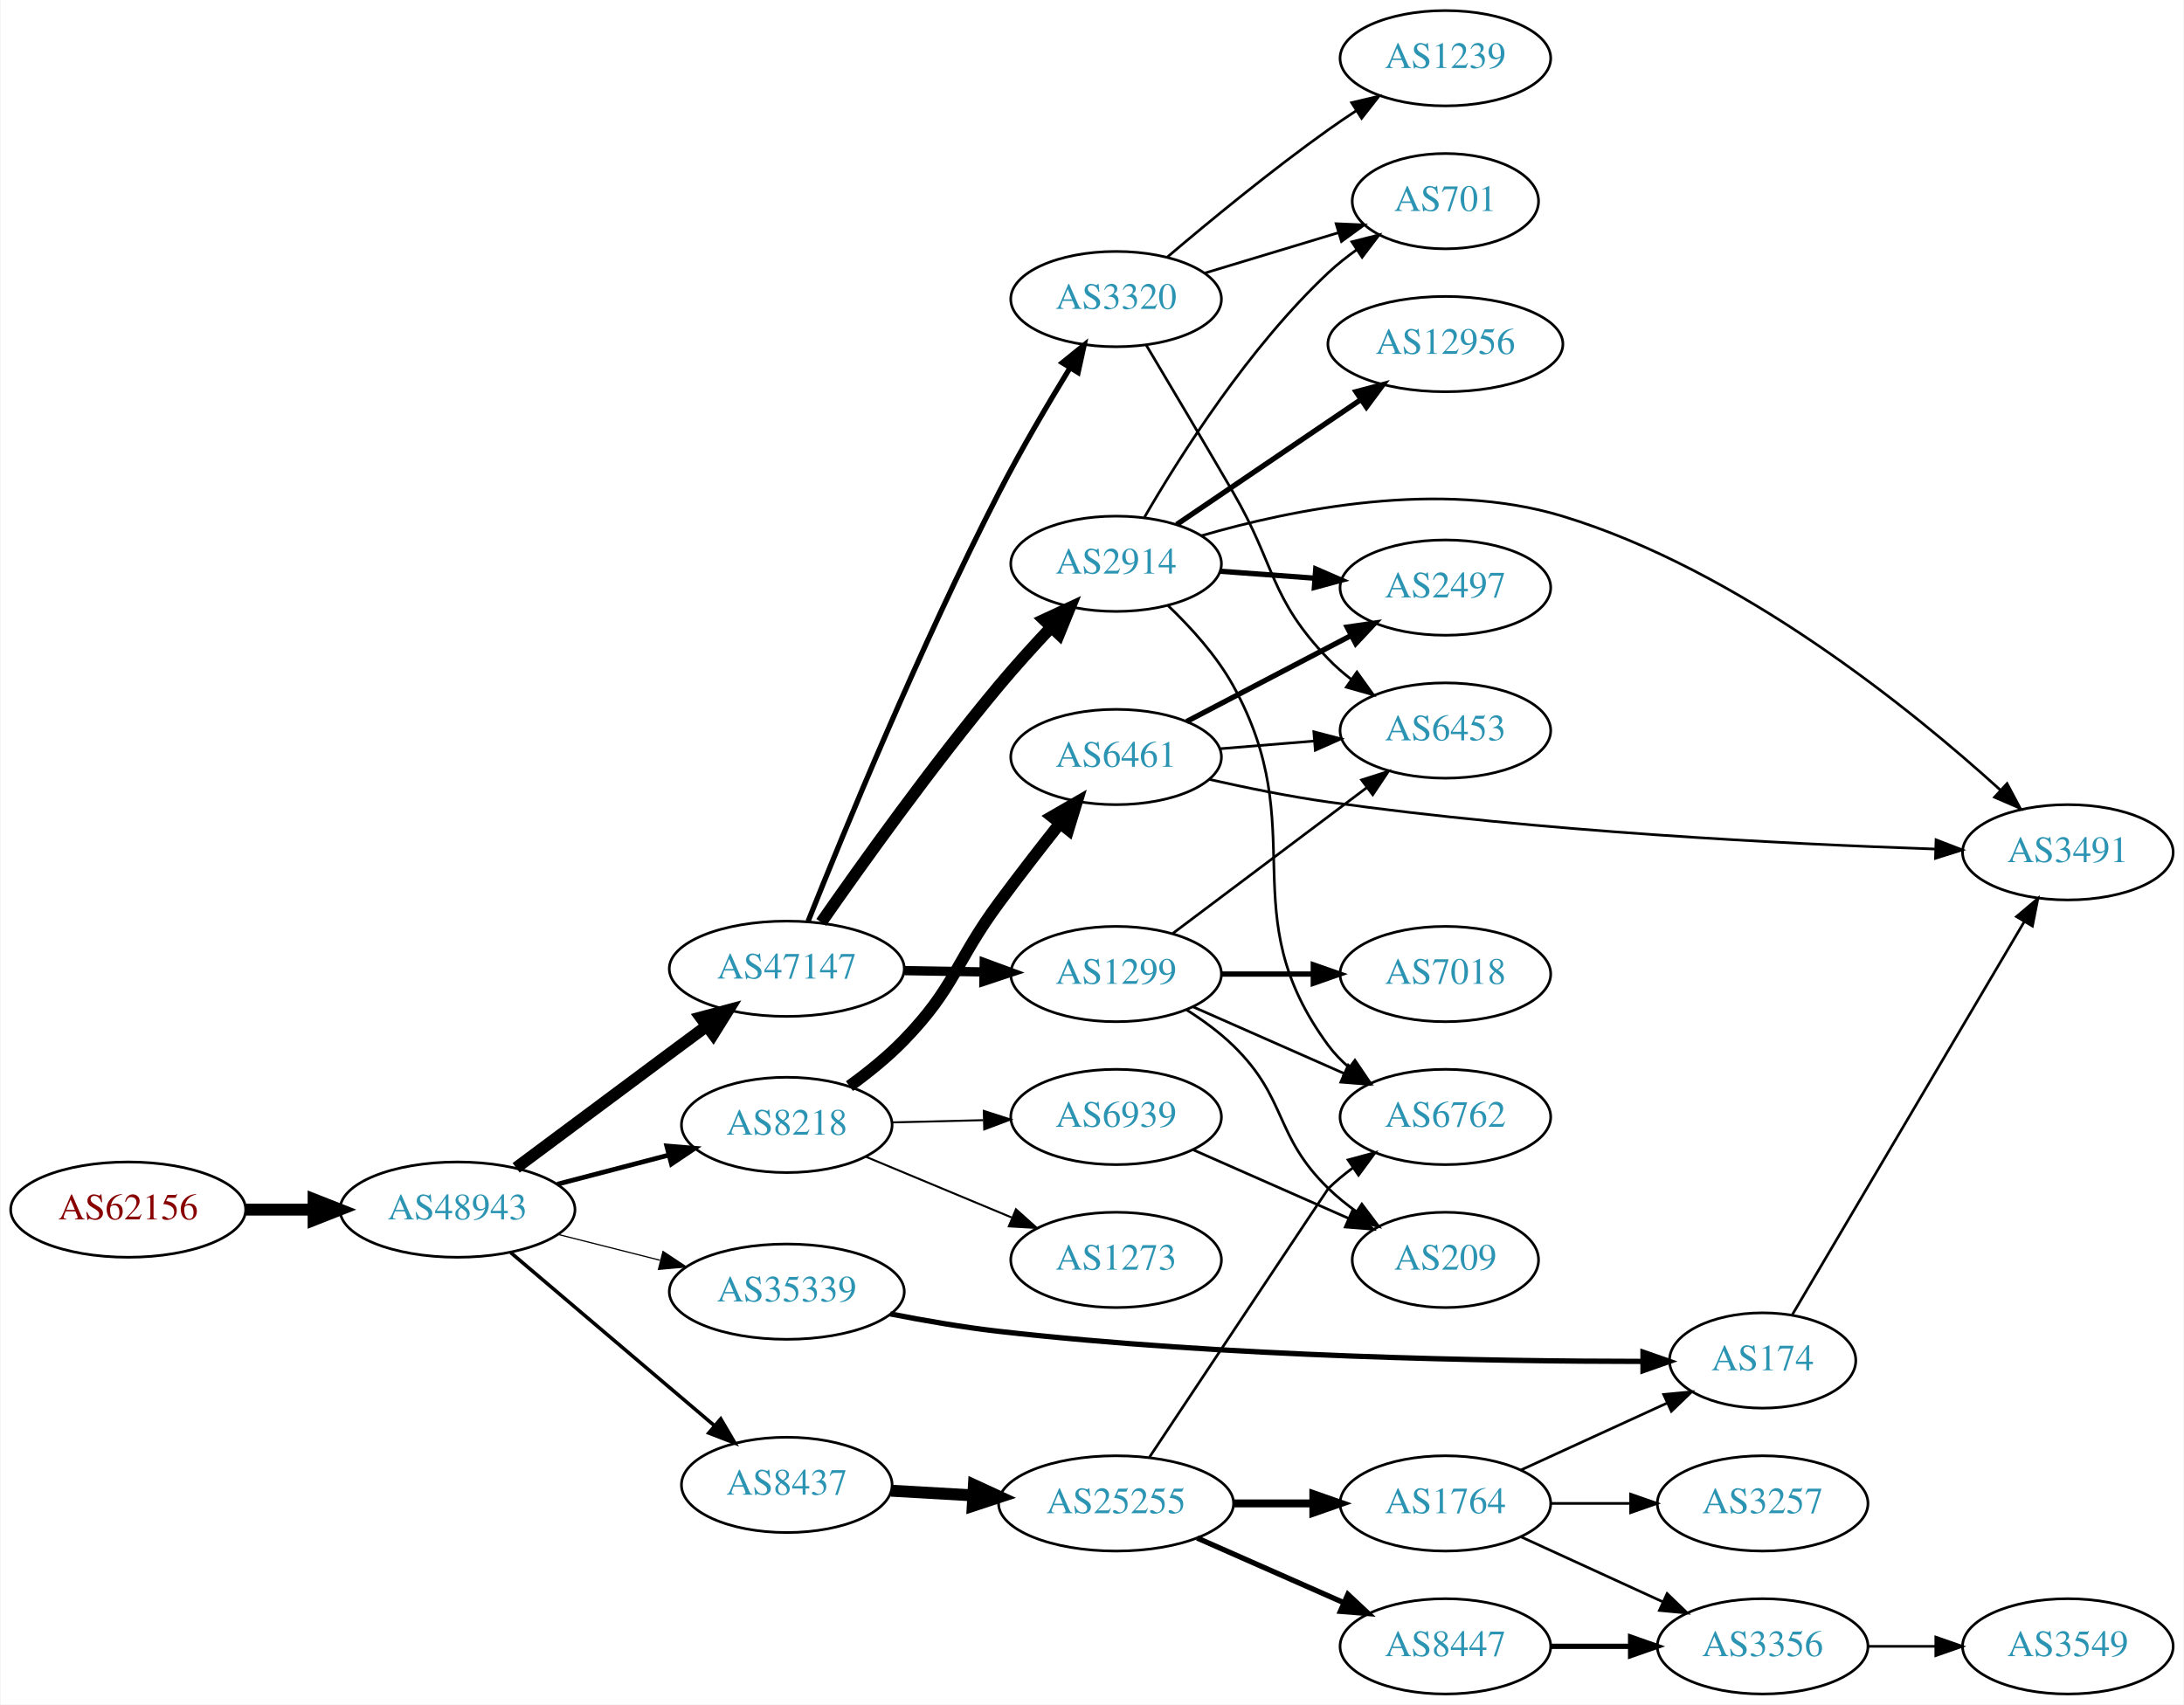
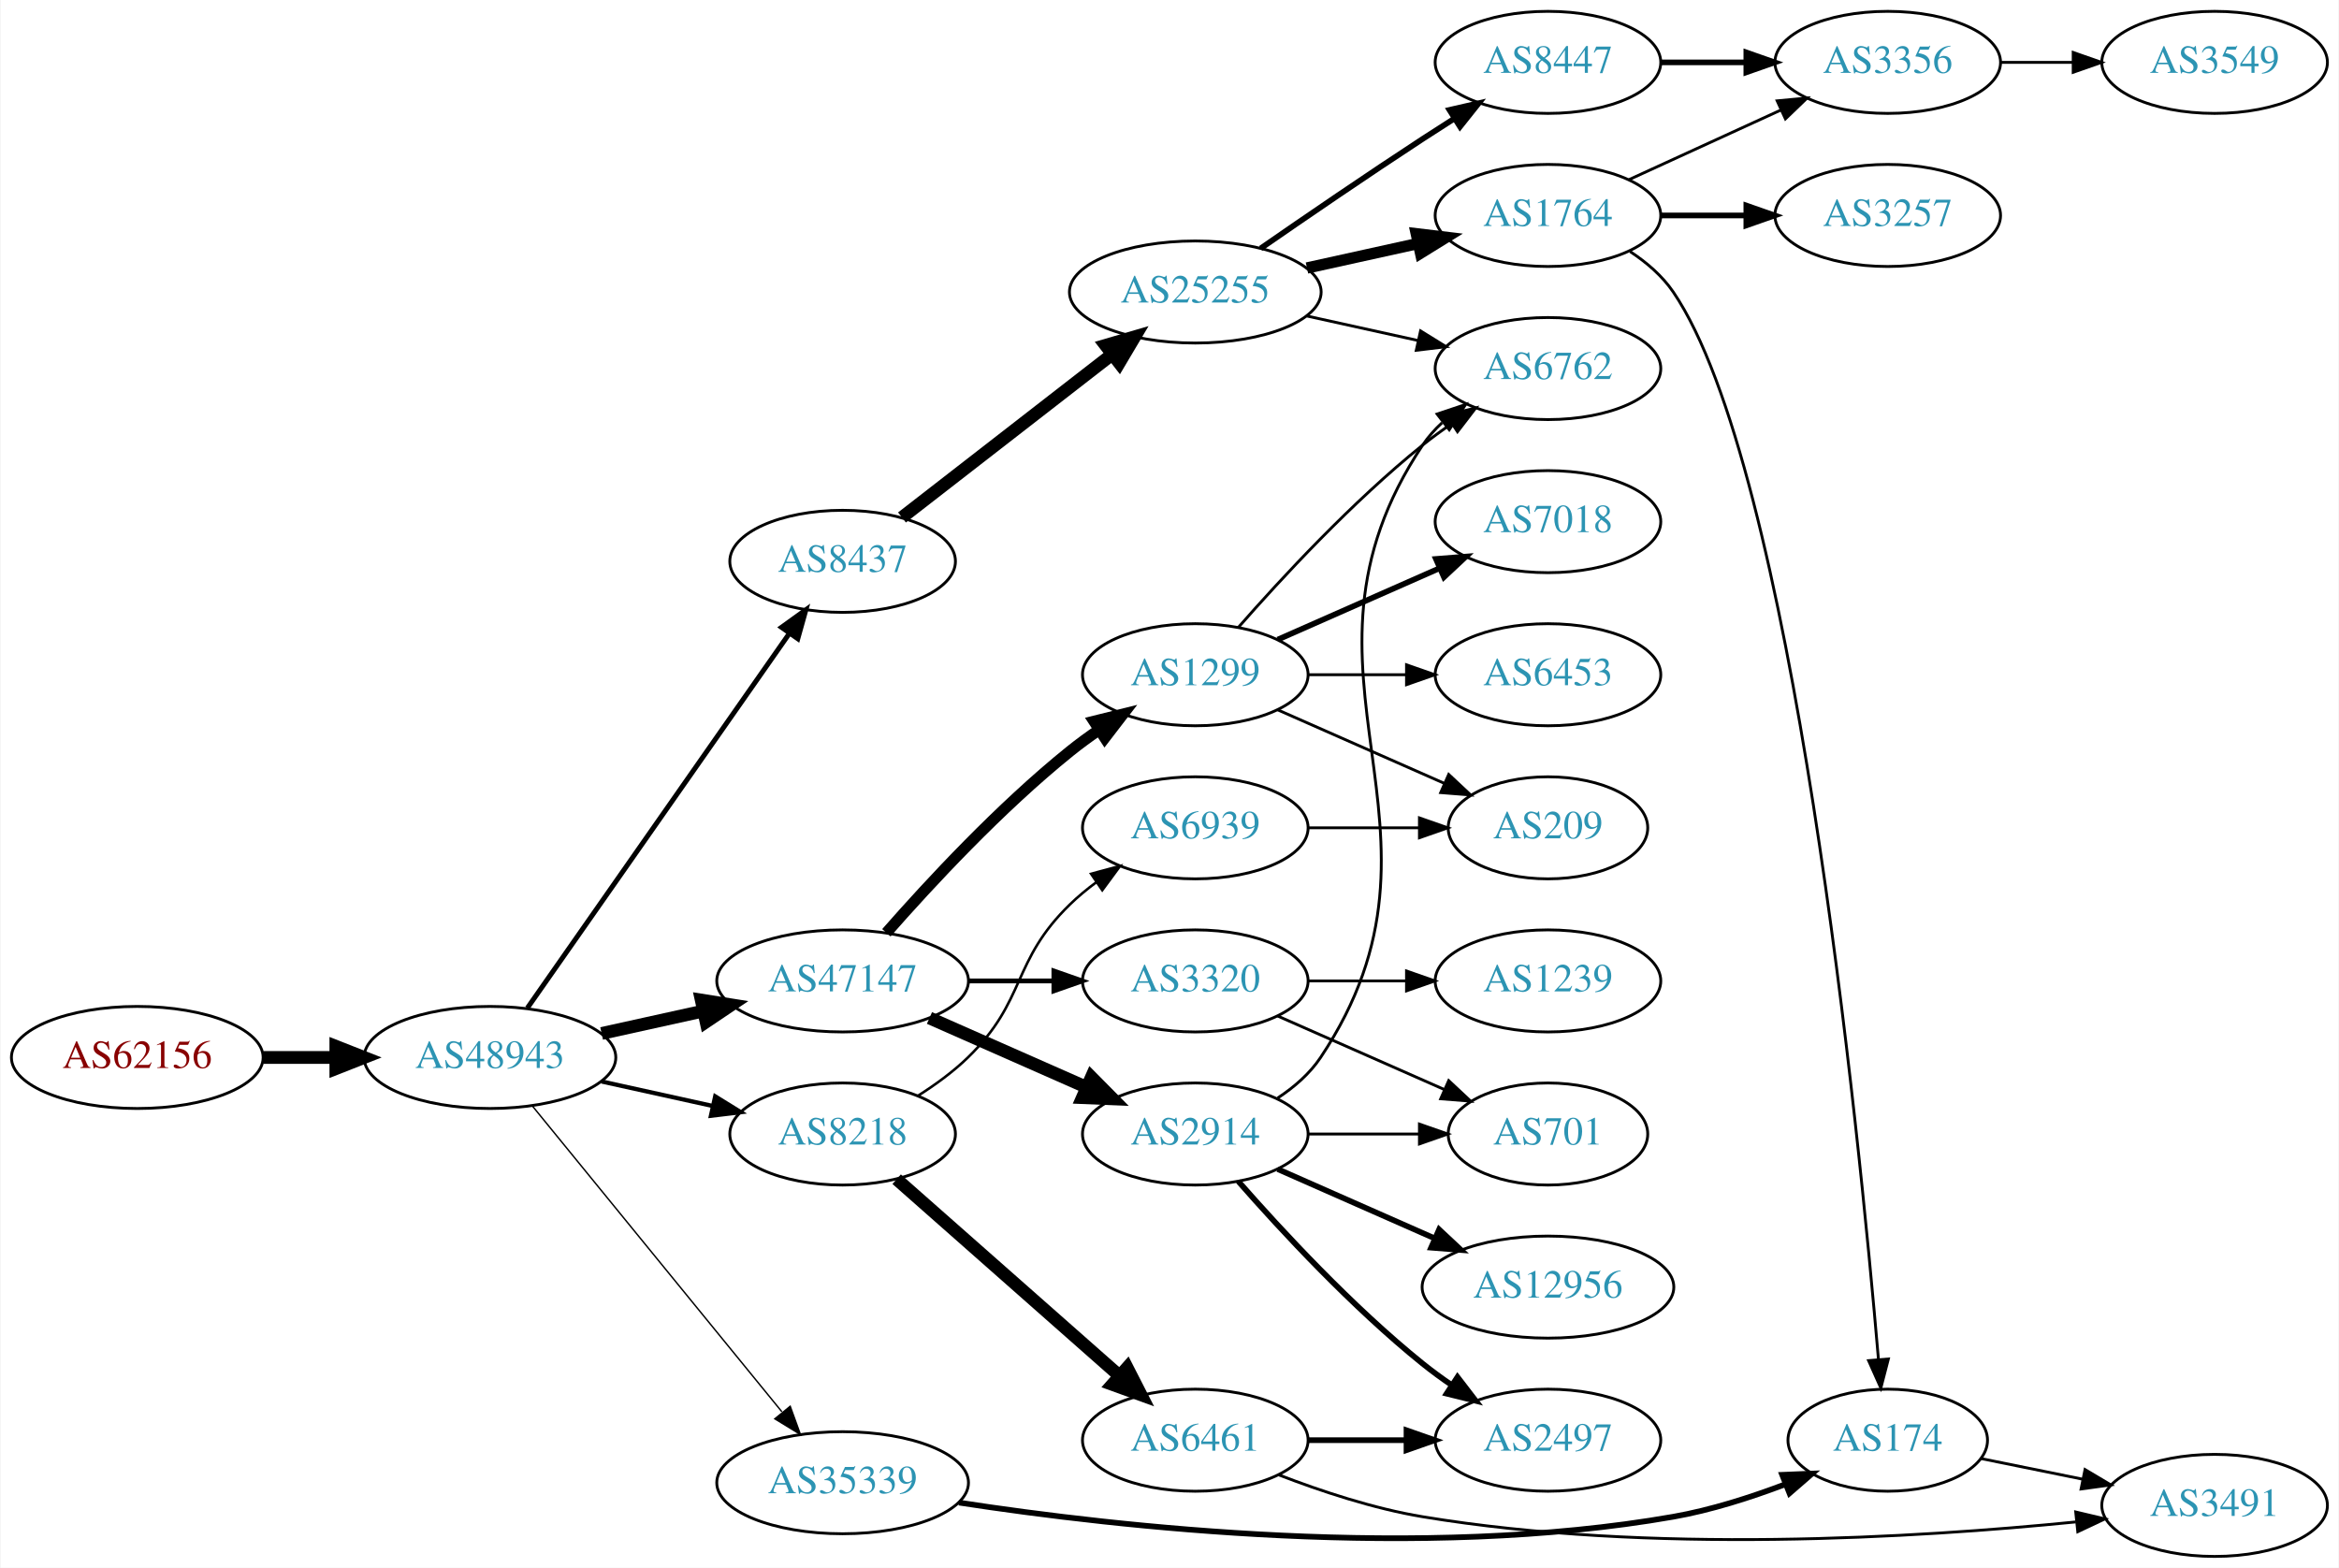
- <svg xmlns="http://www.w3.org/2000/svg" xmlns:xlink="http://www.w3.org/1999/xlink" width="825pt" height="644pt" viewBox="0.00 0.00 824.55 644.00">
-   <g id="graph0" class="graph" transform="scale(1 1) rotate(0) translate(4 640)">
-     <polygon fill="white" stroke="none" points="-4,4 -4,-640 820.547,-640 820.547,4 -4,4" />
+ <svg xmlns="http://www.w3.org/2000/svg" xmlns:xlink="http://www.w3.org/1999/xlink" width="825pt" height="553pt" viewBox="0.00 0.00 824.55 553.00">
+   <g id="graph0" class="graph" transform="scale(1 1) rotate(0) translate(4 549)">
+     <polygon fill="white" stroke="none" points="-4,4 -4,-549 820.547,-549 820.547,4 -4,4" />
    <g id="node1" class="node">
      <g id="a_node1">
        <a xlink:href="/asn/62156" xlink:title="AS62156 ~ HXS GmbH [AT]">
-           <ellipse fill="#ffffff" stroke="black" cx="44.196" cy="-183" rx="44.393" ry="18" />
-           <text text-anchor="middle" x="44.196" y="-179.3" font-family="Times,serif" font-size="14.00" fill="#880000">AS62156</text>
+           <ellipse fill="#ffffff" stroke="black" cx="44.196" cy="-176" rx="44.393" ry="18" />
+           <text text-anchor="middle" x="44.196" y="-172.3" font-family="Times,serif" font-size="14.00" fill="#880000">AS62156</text>
        </a>
      </g>
    </g>
    <g id="node2" class="node">
      <g id="a_node2">
        <a xlink:href="/asn/48943" xlink:title="AS48943 ~ KAPPER NETWORK-COMMUNICATIONS GmbH [AT]">
-           <ellipse fill="#ffffff" stroke="black" cx="168.588" cy="-183" rx="44.393" ry="18" />
-           <text text-anchor="middle" x="168.588" y="-179.3" font-family="Times,serif" font-size="14.00" fill="#2c94b3">AS48943</text>
+           <ellipse fill="#ffffff" stroke="black" cx="168.588" cy="-176" rx="44.393" ry="18" />
+           <text text-anchor="middle" x="168.588" y="-172.3" font-family="Times,serif" font-size="14.00" fill="#2c94b3">AS48943</text>
        </a>
      </g>
    </g>
    <g id="edge1" class="edge">
-       <path fill="none" stroke="black" stroke-width="4.5" d="M88.692,-183C96.898,-183 105.569,-183 114.041,-183" />
-       <polygon fill="black" stroke="black" stroke-width="4.5" points="114.233,-186.938 124.233,-183 114.233,-179.063 114.233,-186.938" />
+       <path fill="none" stroke="black" stroke-width="4.5" d="M88.692,-176C96.898,-176 105.569,-176 114.041,-176" />
+       <polygon fill="black" stroke="black" stroke-width="4.5" points="114.233,-179.938 124.233,-176 114.233,-172.063 114.233,-179.938" />
    </g>
    <g id="node3" class="node">
      <g id="a_node3">
-         <a xlink:href="/asn/47147" xlink:title="AS47147 ~ ANEXIA Internetdienstleistungs GmbH [AT]">
-           <ellipse fill="#ffffff" stroke="black" cx="292.98" cy="-274" rx="44.393" ry="18" />
-           <text text-anchor="middle" x="292.98" y="-270.3" font-family="Times,serif" font-size="14.00" fill="#2c94b3">AS47147</text>
+         <a xlink:href="/asn/8437" xlink:title="AS8437 ~ Hutchison Drei Austria GmbH [AT]">
+           <ellipse fill="#ffffff" stroke="black" cx="292.98" cy="-351" rx="39.794" ry="18" />
+           <text text-anchor="middle" x="292.98" y="-347.3" font-family="Times,serif" font-size="14.00" fill="#2c94b3">AS8437</text>
        </a>
      </g>
    </g>
    <g id="edge2" class="edge">
-       <path fill="none" stroke="black" stroke-width="4.5" d="M190.754,-198.792C206.698,-210.683 229.103,-227.379 248.784,-242 253.279,-245.339 258.04,-248.871 262.695,-252.322" />
-       <polygon fill="black" stroke="black" stroke-width="4.5" points="260.501,-255.597 270.88,-258.386 265.189,-249.269 260.501,-255.597" />
+       <path fill="none" stroke="black" stroke-width="1.75" d="M181.771,-193.419C203.454,-224.422 248.829,-289.301 274.07,-325.392" />
+       <polygon fill="black" stroke="black" stroke-width="1.75" points="271.428,-327.72 280.027,-333.909 277.164,-323.708 271.428,-327.72" />
    </g>
    <g id="node4" class="node">
      <g id="a_node4">
-         <a xlink:href="/asn/35339" xlink:title="AS35339 ~ AtNOC Clemens Zauner e.U. [AT]">
-           <ellipse fill="#ffffff" stroke="black" cx="292.98" cy="-152" rx="44.393" ry="18" />
-           <text text-anchor="middle" x="292.98" y="-148.3" font-family="Times,serif" font-size="14.00" fill="#2c94b3">AS35339</text>
+         <a xlink:href="/asn/47147" xlink:title="AS47147 ~ ANEXIA Internetdienstleistungs GmbH [AT]">
+           <ellipse fill="#ffffff" stroke="black" cx="292.98" cy="-203" rx="44.393" ry="18" />
+           <text text-anchor="middle" x="292.98" y="-199.3" font-family="Times,serif" font-size="14.00" fill="#2c94b3">AS47147</text>
        </a>
      </g>
    </g>
    <g id="edge3" class="edge">
-       <path fill="none" stroke="black" stroke-width="0.45" d="M206.642,-173.615C218.745,-170.549 232.348,-167.104 245.077,-163.88" />
-       <polygon fill="black" stroke="black" stroke-width="0.45" points="246.218,-167.201 255.053,-161.353 244.499,-160.416 246.218,-167.201" />
+       <path fill="none" stroke="black" stroke-width="4.5" d="M207.978,-184.469C219.37,-186.982 231.993,-189.767 243.917,-192.397" />
+       <polygon fill="black" stroke="black" stroke-width="4.5" points="243.113,-196.252 253.727,-194.561 244.81,-188.562 243.113,-196.252" />
    </g>
    <g id="node5" class="node">
      <g id="a_node5">
-         <a xlink:href="/asn/8437" xlink:title="AS8437 ~ Hutchison Drei Austria GmbH [AT]">
-           <ellipse fill="#ffffff" stroke="black" cx="292.98" cy="-79" rx="39.794" ry="18" />
-           <text text-anchor="middle" x="292.98" y="-75.3" font-family="Times,serif" font-size="14.00" fill="#2c94b3">AS8437</text>
+         <a xlink:href="/asn/8218" xlink:title="AS8218 ~ legacy Neotelecoms [FR]">
+           <ellipse fill="#ffffff" stroke="black" cx="292.98" cy="-149" rx="39.794" ry="18" />
+           <text text-anchor="middle" x="292.98" y="-145.3" font-family="Times,serif" font-size="14.00" fill="#2c94b3">AS8218</text>
        </a>
      </g>
    </g>
    <g id="edge4" class="edge">
-       <path fill="none" stroke="black" stroke-width="1.35" d="M188.712,-166.75C209.401,-149.17 242.523,-121.025 265.661,-101.364" />
-       <polygon fill="black" stroke="black" stroke-width="1.35" points="268.038,-103.938 273.392,-94.795 263.505,-98.603 268.038,-103.938" />
+       <path fill="none" stroke="black" stroke-width="1.5" d="M207.978,-167.531C220.369,-164.798 234.216,-161.743 247.036,-158.915" />
+       <polygon fill="black" stroke="black" stroke-width="1.5" points="248.04,-162.278 257.051,-156.705 246.532,-155.442 248.04,-162.278" />
    </g>
    <g id="node6" class="node">
      <g id="a_node6">
-         <a xlink:href="/asn/8218" xlink:title="AS8218 ~ legacy Neotelecoms [FR]">
-           <ellipse fill="#ffffff" stroke="black" cx="292.98" cy="-215" rx="39.794" ry="18" />
-           <text text-anchor="middle" x="292.98" y="-211.3" font-family="Times,serif" font-size="14.00" fill="#2c94b3">AS8218</text>
+         <a xlink:href="/asn/35339" xlink:title="AS35339 ~ AtNOC Clemens Zauner e.U. [AT]">
+           <ellipse fill="#ffffff" stroke="black" cx="292.98" cy="-26" rx="44.393" ry="18" />
+           <text text-anchor="middle" x="292.98" y="-22.3" font-family="Times,serif" font-size="14.00" fill="#2c94b3">AS35339</text>
        </a>
      </g>
    </g>
    <g id="edge5" class="edge">
-       <path fill="none" stroke="black" stroke-width="1.8" d="M206.31,-192.601C219.568,-196.068 234.662,-200.014 248.448,-203.618" />
-       <polygon fill="black" stroke="black" stroke-width="1.8" points="247.65,-207.027 258.21,-206.17 249.42,-200.255 247.65,-207.027" />
+       <path fill="none" stroke="black" stroke-width="0.5" d="M183.628,-158.793C205.208,-132.345 246.64,-81.568 271.547,-51.042" />
+       <polygon fill="black" stroke="black" stroke-width="0.5" points="274.494,-52.967 278.104,-43.006 269.07,-48.542 274.494,-52.967" />
    </g>
    <g id="node7" class="node">
      <g id="a_node7">
+         <a xlink:href="/asn/25255" xlink:title="AS25255 ~ ==&gt; TELE2 AUSTRIA &lt;== [AT]">
+           <ellipse fill="#ffffff" stroke="black" cx="417.373" cy="-446" rx="44.393" ry="18" />
+           <text text-anchor="middle" x="417.373" y="-442.3" font-family="Times,serif" font-size="14.00" fill="#2c94b3">AS25255</text>
+         </a>
+       </g>
+     </g>
+     <g id="edge6" class="edge">
+       <path fill="none" stroke="black" stroke-width="4.5" d="M313.917,-366.475C334.067,-382.115 365.387,-406.425 388.096,-424.052" />
+       <polygon fill="black" stroke="black" stroke-width="4.5" points="385.722,-427.194 396.036,-430.215 390.551,-420.973 385.722,-427.194" />
+     </g>
+     <g id="node11" class="node">
+       <g id="a_node11">
        <a xlink:href="/asn/1299" xlink:title="AS1299 ~ Telia Carrier [EU]">
-           <ellipse fill="#ffffff" stroke="black" cx="417.373" cy="-272" rx="39.794" ry="18" />
-           <text text-anchor="middle" x="417.373" y="-268.3" font-family="Times,serif" font-size="14.00" fill="#2c94b3">AS1299</text>
-         </a>
-       </g>
-     </g>
-     <g id="edge6" class="edge">
-       <path fill="none" stroke="black" stroke-width="3.5" d="M337.476,-273.289C347.165,-273.131 357.502,-272.962 367.394,-272.8" />
-       <polygon fill="black" stroke="black" stroke-width="3.5" points="367.556,-276.298 377.497,-272.635 367.441,-269.299 367.556,-276.298" />
+           <ellipse fill="#ffffff" stroke="black" cx="417.373" cy="-311" rx="39.794" ry="18" />
+           <text text-anchor="middle" x="417.373" y="-307.3" font-family="Times,serif" font-size="14.00" fill="#2c94b3">AS1299</text>
+         </a>
+       </g>
+     </g>
+     <g id="edge10" class="edge">
+       <path fill="none" stroke="black" stroke-width="3.938" d="M308.413,-219.983C323.544,-237.229 348.509,-264.148 373.176,-284 376.432,-286.62 379.957,-289.192 383.542,-291.646" />
+       <polygon fill="black" stroke="black" stroke-width="3.938" points="381.629,-294.577 391.914,-297.121 385.46,-288.719 381.629,-294.577" />
+     </g>
+     <g id="node12" class="node">
+       <g id="a_node12">
+         <a xlink:href="/asn/3320" xlink:title="AS3320 ~ DTAG [DE]">
+           <ellipse fill="#ffffff" stroke="black" cx="417.373" cy="-203" rx="39.794" ry="18" />
+           <text text-anchor="middle" x="417.373" y="-199.3" font-family="Times,serif" font-size="14.00" fill="#2c94b3">AS3320</text>
+         </a>
+       </g>
+     </g>
+     <g id="edge11" class="edge">
+       <path fill="none" stroke="black" stroke-width="1.688" d="M337.476,-203C347.165,-203 357.502,-203 367.394,-203" />
+       <polygon fill="black" stroke="black" stroke-width="1.688" points="367.497,-206.5 377.497,-203 367.497,-199.5 367.497,-206.5" />
+     </g>
+     <g id="node13" class="node">
+       <g id="a_node13">
+         <a xlink:href="/asn/2914" xlink:title="AS2914 ~ NTT America, Inc. [US]">
+           <ellipse fill="#ffffff" stroke="black" cx="417.373" cy="-149" rx="39.794" ry="18" />
+           <text text-anchor="middle" x="417.373" y="-145.3" font-family="Times,serif" font-size="14.00" fill="#2c94b3">AS2914</text>
+         </a>
+       </g>
+     </g>
+     <g id="edge12" class="edge">
+       <path fill="none" stroke="black" stroke-width="4.5" d="M323.608,-189.928C340.203,-182.607 361.062,-173.403 378.795,-165.579" />
+       <polygon fill="black" stroke="black" stroke-width="4.5" points="380.719,-169.034 388.279,-161.395 377.54,-161.829 380.719,-169.034" />
+     </g>
+     <g id="node14" class="node">
+       <g id="a_node14">
+         <a xlink:href="/asn/6461" xlink:title="AS6461 ~ Zayo Bandwidth [US]">
+           <ellipse fill="#ffffff" stroke="black" cx="417.373" cy="-41" rx="39.794" ry="18" />
+           <text text-anchor="middle" x="417.373" y="-37.3" font-family="Times,serif" font-size="14.00" fill="#2c94b3">AS6461</text>
+         </a>
+       </g>
+     </g>
+     <g id="edge13" class="edge">
+       <path fill="none" stroke="black" stroke-width="4.5" d="M312.04,-133.064C332.83,-114.719 367.135,-84.448 390.696,-63.657" />
+       <polygon fill="black" stroke="black" stroke-width="4.5" points="393.346,-66.57 398.239,-57.001 388.136,-60.665 393.346,-66.57" />
+     </g>
+     <g id="node15" class="node">
+       <g id="a_node15">
+         <a xlink:href="/asn/6939" xlink:title="AS6939 ~ Hurricane Electric LLC [US]">
+           <ellipse fill="#ffffff" stroke="black" cx="417.373" cy="-257" rx="39.794" ry="18" />
+           <text text-anchor="middle" x="417.373" y="-253.3" font-family="Times,serif" font-size="14.00" fill="#2c94b3">AS6939</text>
+         </a>
+       </g>
+     </g>
+     <g id="edge14" class="edge">
+       <path fill="none" stroke="black" stroke-width="0.9" d="M319.509,-162.462C325.672,-166.362 331.974,-170.948 337.176,-176 357.87,-196.094 352.483,-209.906 373.176,-230 376.022,-232.763 379.195,-235.386 382.496,-237.834" />
+       <polygon fill="black" stroke="black" stroke-width="0.9" points="380.612,-240.786 390.843,-243.538 384.561,-235.006 380.612,-240.786" />
+     </g>
+     <g id="node18" class="node">
+       <g id="a_node18">
+         <a xlink:href="/asn/174" xlink:title="AS174 ~ Cogent Communications [US]">
+           <ellipse fill="#ffffff" stroke="black" cx="661.607" cy="-41" rx="35.194" ry="18" />
+           <text text-anchor="middle" x="661.607" y="-37.3" font-family="Times,serif" font-size="14.00" fill="#2c94b3">AS174</text>
+         </a>
+       </g>
+     </g>
+     <g id="edge17" class="edge">
+       <path fill="none" stroke="black" stroke-width="2" d="M334.007,-18.994C390.596,-10.3 497.011,1.592 585.961,-14 599.242,-16.328 613.276,-20.821 625.546,-25.483" />
+       <polygon fill="black" stroke="black" stroke-width="2" points="624.375,-28.784 634.96,-29.221 626.957,-22.278 624.375,-28.784" />
    </g>
    <g id="node8" class="node">
      <g id="a_node8">
-         <a xlink:href="/asn/2914" xlink:title="AS2914 ~ NTT America, Inc. [US]">
-           <ellipse fill="#ffffff" stroke="black" cx="417.373" cy="-427" rx="39.794" ry="18" />
-           <text text-anchor="middle" x="417.373" y="-423.3" font-family="Times,serif" font-size="14.00" fill="#2c94b3">AS2914</text>
+         <a xlink:href="/asn/6762" xlink:title="AS6762 ~ TELECOM ITALIA SPARKLE S.p.A. [IT]">
+           <ellipse fill="#ffffff" stroke="black" cx="541.765" cy="-419" rx="39.794" ry="18" />
+           <text text-anchor="middle" x="541.765" y="-415.3" font-family="Times,serif" font-size="14.00" fill="#2c94b3">AS6762</text>
        </a>
      </g>
    </g>
    <g id="edge7" class="edge">
-       <path fill="none" stroke="black" stroke-width="4.5" d="M305.999,-291.521C321.023,-313.111 347.851,-350.661 373.176,-381 379.232,-388.254 386.11,-395.841 392.569,-402.714" />
-       <polygon fill="black" stroke="black" stroke-width="4.5" points="390.136,-405.868 399.885,-410.391 395.837,-400.436 390.136,-405.868" />
+       <path fill="none" stroke="black" d="M456.762,-437.531C469.153,-434.798 483,-431.743 495.821,-428.915" />
+       <polygon fill="black" stroke="black" points="496.824,-432.278 505.835,-426.705 495.316,-425.442 496.824,-432.278" />
    </g>
    <g id="node9" class="node">
      <g id="a_node9">
-         <a xlink:href="/asn/3320" xlink:title="AS3320 ~ DTAG [DE]">
-           <ellipse fill="#ffffff" stroke="black" cx="417.373" cy="-527" rx="39.794" ry="18" />
-           <text text-anchor="middle" x="417.373" y="-523.3" font-family="Times,serif" font-size="14.00" fill="#2c94b3">AS3320</text>
+         <a xlink:href="/asn/8447" xlink:title="AS8447 ~ A1 Telekom Austria AG [AT]">
+           <ellipse fill="#ffffff" stroke="black" cx="541.765" cy="-527" rx="39.794" ry="18" />
+           <text text-anchor="middle" x="541.765" y="-523.3" font-family="Times,serif" font-size="14.00" fill="#2c94b3">AS8447</text>
        </a>
      </g>
    </g>
    <g id="edge8" class="edge">
-       <path fill="none" stroke="black" stroke-width="2" d="M301.046,-291.958C314.119,-324.72 343.466,-396.144 373.176,-454 381.32,-469.859 391.422,-487.044 399.808,-500.754" />
-       <polygon fill="black" stroke="black" stroke-width="2" points="397.06,-502.965 405.295,-509.632 403.015,-499.285 397.06,-502.965" />
+       <path fill="none" stroke="black" stroke-width="2" d="M440.403,-461.367C456.206,-472.305 478.062,-487.261 497.569,-500 501.151,-502.339 504.921,-504.759 508.681,-507.144" />
+       <polygon fill="black" stroke="black" stroke-width="2" points="507.015,-510.231 517.342,-512.596 510.744,-504.307 507.015,-510.231" />
    </g>
    <g id="node10" class="node">
      <g id="a_node10">
-         <a xlink:href="/asn/174" xlink:title="AS174 ~ Cogent Communications [US]">
-           <ellipse fill="#ffffff" stroke="black" cx="661.607" cy="-126" rx="35.194" ry="18" />
-           <text text-anchor="middle" x="661.607" y="-122.3" font-family="Times,serif" font-size="14.00" fill="#2c94b3">AS174</text>
+         <a xlink:href="/asn/1764" xlink:title="AS1764 ~ NEXTLAYER-AS [AT]">
+           <ellipse fill="#ffffff" stroke="black" cx="541.765" cy="-473" rx="39.794" ry="18" />
+           <text text-anchor="middle" x="541.765" y="-469.3" font-family="Times,serif" font-size="14.00" fill="#2c94b3">AS1764</text>
        </a>
      </g>
    </g>
    <g id="edge9" class="edge">
-       <path fill="none" stroke="black" stroke-width="2" d="M332.073,-143.596C345.052,-141.05 359.689,-138.527 373.176,-137 458.895,-127.297 559.811,-125.68 616.381,-125.655" />
-       <polygon fill="black" stroke="black" stroke-width="2" points="616.41,-129.155 626.414,-125.667 616.418,-122.155 616.41,-129.155" />
-     </g>
-     <g id="node11" class="node">
-       <g id="a_node11">
-         <a xlink:href="/asn/25255" xlink:title="AS25255 ~ ==&gt; TELE2 AUSTRIA &lt;== [AT]">
-           <ellipse fill="#ffffff" stroke="black" cx="417.373" cy="-72" rx="44.393" ry="18" />
-           <text text-anchor="middle" x="417.373" y="-68.3" font-family="Times,serif" font-size="14.00" fill="#2c94b3">AS25255</text>
-         </a>
-       </g>
-     </g>
-     <g id="edge10" class="edge">
-       <path fill="none" stroke="black" stroke-width="4.5" d="M332.37,-76.804C342.15,-76.245 352.836,-75.634 363.209,-75.041" />
-       <polygon fill="black" stroke="black" stroke-width="4.5" points="363.674,-78.958 373.433,-74.456 363.224,-71.096 363.674,-78.958" />
+       <path fill="none" stroke="black" stroke-width="4" d="M456.762,-454.469C469.153,-457.202 483,-460.257 495.821,-463.085" />
+       <polygon fill="black" stroke="black" stroke-width="4" points="495.316,-466.558 505.835,-465.295 496.824,-459.722 495.316,-466.558" />
+     </g>
+     <g id="node21" class="node">
+       <g id="a_node21">
+         <a xlink:href="/asn/3356" xlink:title="AS3356 ~ Level 3 Parent, LLC [US]">
+           <ellipse fill="#ffffff" stroke="black" cx="661.607" cy="-527" rx="39.794" ry="18" />
+           <text text-anchor="middle" x="661.607" y="-523.3" font-family="Times,serif" font-size="14.00" fill="#2c94b3">AS3356</text>
+         </a>
+       </g>
+     </g>
+     <g id="edge20" class="edge">
+       <path fill="none" stroke="black" stroke-width="2" d="M581.677,-527C591.231,-527 601.58,-527 611.543,-527" />
+       <polygon fill="black" stroke="black" stroke-width="2" points="611.736,-530.5 621.735,-527 611.735,-523.5 611.736,-530.5" />
+     </g>
+     <g id="edge24" class="edge">
+       <path fill="none" stroke="black" d="M570.748,-460.265C576.556,-456.439 582.082,-451.704 585.961,-446 628.19,-383.903 651.378,-151.01 658.339,-69.437" />
+       <polygon fill="black" stroke="black" points="661.833,-69.651 659.179,-59.394 654.857,-69.068 661.833,-69.651" />
+     </g>
+     <g id="edge23" class="edge">
+       <path fill="none" stroke="black" d="M570.394,-485.661C586.351,-492.973 606.621,-502.261 623.904,-510.181" />
+       <polygon fill="black" stroke="black" points="622.602,-513.435 633.152,-514.419 625.519,-507.071 622.602,-513.435" />
+     </g>
+     <g id="node22" class="node">
+       <g id="a_node22">
+         <a xlink:href="/asn/3257" xlink:title="AS3257 ~ GTT [DE]">
+           <ellipse fill="#ffffff" stroke="black" cx="661.607" cy="-473" rx="39.794" ry="18" />
+           <text text-anchor="middle" x="661.607" y="-469.3" font-family="Times,serif" font-size="14.00" fill="#2c94b3">AS3257</text>
+         </a>
+       </g>
+     </g>
+     <g id="edge22" class="edge">
+       <path fill="none" stroke="black" stroke-width="2" d="M581.677,-473C591.231,-473 601.58,-473 611.543,-473" />
+       <polygon fill="black" stroke="black" stroke-width="2" points="611.736,-476.5 621.735,-473 611.735,-469.5 611.736,-476.5" />
+     </g>
+     <g id="edge27" class="edge">
+       <path fill="none" stroke="black" d="M432.525,-327.663C447.626,-344.894 472.747,-372.024 497.569,-392 500.824,-394.62 504.349,-397.192 507.934,-399.646" />
+       <polygon fill="black" stroke="black" points="506.021,-402.577 516.306,-405.121 509.852,-396.719 506.021,-402.577" />
+     </g>
+     <g id="node23" class="node">
+       <g id="a_node23">
+         <a xlink:href="/asn/7018" xlink:title="AS7018 ~ AT&amp;T Services, Inc. [US]">
+           <ellipse fill="#ffffff" stroke="black" cx="541.765" cy="-365" rx="39.794" ry="18" />
+           <text text-anchor="middle" x="541.765" y="-361.3" font-family="Times,serif" font-size="14.00" fill="#2c94b3">AS7018</text>
+         </a>
+       </g>
+     </g>
+     <g id="edge25" class="edge">
+       <path fill="none" stroke="black" stroke-width="2" d="M446.452,-323.389C463.4,-330.866 485.197,-340.483 503.566,-348.588" />
+       <polygon fill="black" stroke="black" stroke-width="2" points="502.254,-351.834 512.816,-352.669 505.08,-345.43 502.254,-351.834" />
    </g>
    <g id="node24" class="node">
      <g id="a_node24">
-         <a xlink:href="/asn/6461" xlink:title="AS6461 ~ Zayo Bandwidth [US]">
-           <ellipse fill="#ffffff" stroke="black" cx="417.373" cy="-354" rx="39.794" ry="18" />
-           <text text-anchor="middle" x="417.373" y="-350.3" font-family="Times,serif" font-size="14.00" fill="#2c94b3">AS6461</text>
-         </a>
-       </g>
-     </g>
-     <g id="edge28" class="edge">
-       <path fill="none" stroke="black" stroke-width="4.5" d="M316.649,-229.654C323.628,-234.71 331.073,-240.698 337.176,-247 356.732,-267.192 356.488,-276.381 373.176,-299 380.462,-308.874 388.727,-319.523 396.063,-328.797" />
-       <polygon fill="black" stroke="black" stroke-width="4.5" points="393.176,-331.493 402.484,-336.866 399.338,-326.589 393.176,-331.493" />
+         <a xlink:href="/asn/6453" xlink:title="AS6453 ~ TATA COMMUNICATIONS (AMERICA) INC [US]">
+           <ellipse fill="#ffffff" stroke="black" cx="541.765" cy="-311" rx="39.794" ry="18" />
+           <text text-anchor="middle" x="541.765" y="-307.3" font-family="Times,serif" font-size="14.00" fill="#2c94b3">AS6453</text>
+         </a>
+       </g>
+     </g>
+     <g id="edge26" class="edge">
+       <path fill="none" stroke="black" d="M457.098,-311C468.037,-311 480.087,-311 491.553,-311" />
+       <polygon fill="black" stroke="black" points="491.871,-314.5 501.871,-311 491.871,-307.5 491.871,-314.5" />
    </g>
    <g id="node25" class="node">
      <g id="a_node25">
-         <a xlink:href="/asn/1273" xlink:title="AS1273 ~ Vodafone Group PLC [EU]">
-           <ellipse fill="#ffffff" stroke="black" cx="417.373" cy="-164" rx="39.794" ry="18" />
-           <text text-anchor="middle" x="417.373" y="-160.3" font-family="Times,serif" font-size="14.00" fill="#2c94b3">AS1273</text>
+         <a xlink:href="/asn/209" xlink:title="AS209 ~ CenturyLink Communications, LLC [US]">
+           <ellipse fill="#ffffff" stroke="black" cx="541.765" cy="-257" rx="35.194" ry="18" />
+           <text text-anchor="middle" x="541.765" y="-253.3" font-family="Times,serif" font-size="14.00" fill="#2c94b3">AS209</text>
+         </a>
+       </g>
+     </g>
+     <g id="edge28" class="edge">
+       <path fill="none" stroke="black" d="M446.452,-298.611C463.88,-290.922 486.438,-280.969 505.121,-272.726" />
+       <polygon fill="black" stroke="black" points="506.755,-275.831 514.491,-268.592 503.929,-269.427 506.755,-275.831" />
+     </g>
+     <g id="node19" class="node">
+       <g id="a_node19">
+         <a xlink:href="/asn/1239" xlink:title="AS1239 ~ Sprint [US]">
+           <ellipse fill="#ffffff" stroke="black" cx="541.765" cy="-203" rx="39.794" ry="18" />
+           <text text-anchor="middle" x="541.765" y="-199.3" font-family="Times,serif" font-size="14.00" fill="#2c94b3">AS1239</text>
+         </a>
+       </g>
+     </g>
+     <g id="edge18" class="edge">
+       <path fill="none" stroke="black" d="M457.098,-203C468.037,-203 480.087,-203 491.553,-203" />
+       <polygon fill="black" stroke="black" points="491.871,-206.5 501.871,-203 491.871,-199.5 491.871,-206.5" />
+     </g>
+     <g id="node20" class="node">
+       <g id="a_node20">
+         <a xlink:href="/asn/701" xlink:title="AS701 ~ UUNET [US]">
+           <ellipse fill="#ffffff" stroke="black" cx="541.765" cy="-149" rx="35.194" ry="18" />
+           <text text-anchor="middle" x="541.765" y="-145.3" font-family="Times,serif" font-size="14.00" fill="#2c94b3">AS701</text>
+         </a>
+       </g>
+     </g>
+     <g id="edge19" class="edge">
+       <path fill="none" stroke="black" d="M446.452,-190.611C463.88,-182.922 486.438,-172.969 505.121,-164.726" />
+       <polygon fill="black" stroke="black" points="506.755,-167.831 514.491,-160.592 503.929,-161.427 506.755,-167.831" />
+     </g>
+     <g id="edge31" class="edge">
+       <path fill="none" stroke="black" d="M446.427,-161.687C452.232,-165.515 457.738,-170.263 461.569,-176 515.607,-256.944 443.53,-311.056 497.569,-392 499.484,-394.869 501.818,-397.49 504.399,-399.872" />
+       <polygon fill="black" stroke="black" points="502.662,-402.954 512.71,-406.313 506.95,-397.421 502.662,-402.954" />
+     </g>
+     <g id="node16" class="node">
+       <g id="a_node16">
+         <a xlink:href="/asn/2497" xlink:title="AS2497 ~ Internet Initiative Japan Inc. [JP]">
+           <ellipse fill="#ffffff" stroke="black" cx="541.765" cy="-41" rx="39.794" ry="18" />
+           <text text-anchor="middle" x="541.765" y="-37.3" font-family="Times,serif" font-size="14.00" fill="#2c94b3">AS2497</text>
        </a>
      </g>
    </g>
    <g id="edge29" class="edge">
-       <path fill="none" stroke="black" stroke-width="0.75" d="M322.676,-203.043C339.13,-196.187 359.999,-187.49 377.864,-180.046" />
-       <polygon fill="black" stroke="black" stroke-width="0.75" points="379.548,-183.136 387.433,-176.059 376.856,-176.675 379.548,-183.136" />
+       <path fill="none" stroke="black" stroke-width="2" d="M432.525,-132.337C447.626,-115.106 472.747,-87.976 497.569,-68 500.824,-65.38 504.349,-62.808 507.934,-60.354" />
+       <polygon fill="black" stroke="black" stroke-width="2" points="509.852,-63.281 516.306,-54.879 506.021,-57.423 509.852,-63.281" />
+     </g>
+     <g id="edge32" class="edge">
+       <path fill="none" stroke="black" d="M457.098,-149C469.587,-149 483.526,-149 496.39,-149" />
+       <polygon fill="black" stroke="black" points="496.428,-152.5 506.427,-149 496.427,-145.5 496.428,-152.5" />
    </g>
    <g id="node26" class="node">
      <g id="a_node26">
-         <a xlink:href="/asn/6939" xlink:title="AS6939 ~ Hurricane Electric LLC [US]">
-           <ellipse fill="#ffffff" stroke="black" cx="417.373" cy="-218" rx="39.794" ry="18" />
-           <text text-anchor="middle" x="417.373" y="-214.3" font-family="Times,serif" font-size="14.00" fill="#2c94b3">AS6939</text>
+         <a xlink:href="/asn/12956" xlink:title="AS12956 ~ TELXIUS [ES]">
+           <ellipse fill="#ffffff" stroke="black" cx="541.765" cy="-95" rx="44.393" ry="18" />
+           <text text-anchor="middle" x="541.765" y="-91.3" font-family="Times,serif" font-size="14.00" fill="#2c94b3">AS12956</text>
        </a>
      </g>
    </g>
    <g id="edge30" class="edge">
-       <path fill="none" stroke="black" stroke-width="0.75" d="M332.706,-215.949C343.644,-216.217 355.695,-216.513 367.161,-216.794" />
-       <polygon fill="black" stroke="black" stroke-width="0.75" points="367.396,-220.3 377.479,-217.047 367.568,-213.303 367.396,-220.3" />
-     </g>
-     <g id="node14" class="node">
-       <g id="a_node14">
-         <a xlink:href="/asn/6762" xlink:title="AS6762 ~ TELECOM ITALIA SPARKLE S.p.A. [IT]">
-           <ellipse fill="#ffffff" stroke="black" cx="541.765" cy="-218" rx="39.794" ry="18" />
-           <text text-anchor="middle" x="541.765" y="-214.3" font-family="Times,serif" font-size="14.00" fill="#2c94b3">AS6762</text>
-         </a>
-       </g>
+       <path fill="none" stroke="black" stroke-width="2" d="M446.452,-136.611C462.768,-129.413 483.578,-120.231 501.498,-112.325" />
+       <polygon fill="black" stroke="black" stroke-width="2" points="503.373,-115.323 511.109,-108.084 500.547,-108.919 503.373,-115.323" />
+     </g>
+     <g id="edge15" class="edge">
+       <path fill="none" stroke="black" stroke-width="2" d="M457.098,-41C468.037,-41 480.087,-41 491.553,-41" />
+       <polygon fill="black" stroke="black" stroke-width="2" points="491.871,-44.5 501.871,-41 491.871,-37.5 491.871,-44.5" />
+     </g>
+     <g id="node17" class="node">
+       <g id="a_node17">
+         <a xlink:href="/asn/3491" xlink:title="AS3491 ~ PCCW Global, Inc. [US]">
+           <ellipse fill="#ffffff" stroke="black" cx="776.9" cy="-18" rx="39.794" ry="18" />
+           <text text-anchor="middle" x="776.9" y="-14.3" font-family="Times,serif" font-size="14.00" fill="#2c94b3">AS3491</text>
+         </a>
+       </g>
+     </g>
+     <g id="edge16" class="edge">
+       <path fill="none" stroke="black" d="M446.749,-28.792C461.587,-23.064 480.228,-16.875 497.569,-14 577.517,-0.746 672.154,-6.573 727.931,-12.169" />
+       <polygon fill="black" stroke="black" points="727.908,-15.686 738.217,-13.243 728.635,-8.724 727.908,-15.686" />
    </g>
    <g id="edge34" class="edge">
-       <path fill="none" stroke="black" d="M446.452,-259.611C463.4,-252.134 485.197,-242.517 503.566,-234.412" />
-       <polygon fill="black" stroke="black" points="505.08,-237.57 512.816,-230.331 502.254,-231.166 505.08,-237.57" />
-     </g>
-     <g id="node20" class="node">
-       <g id="a_node20">
-         <a xlink:href="/asn/6453" xlink:title="AS6453 ~ TATA COMMUNICATIONS (AMERICA) INC [US]">
-           <ellipse fill="#ffffff" stroke="black" cx="541.765" cy="-364" rx="39.794" ry="18" />
-           <text text-anchor="middle" x="541.765" y="-360.3" font-family="Times,serif" font-size="14.00" fill="#2c94b3">AS6453</text>
-         </a>
-       </g>
-     </g>
-     <g id="edge33" class="edge">
-       <path fill="none" stroke="black" d="M438.858,-287.399C458.892,-302.458 489.578,-325.524 512.044,-342.411" />
-       <polygon fill="black" stroke="black" points="510.116,-345.34 520.212,-348.551 514.322,-339.745 510.116,-345.34" />
+       <path fill="none" stroke="black" d="M457.098,-257C469.587,-257 483.526,-257 496.39,-257" />
+       <polygon fill="black" stroke="black" points="496.428,-260.5 506.427,-257 496.427,-253.5 496.428,-260.5" />
+     </g>
+     <g id="edge21" class="edge">
+       <path fill="none" stroke="black" d="M694.467,-34.532C705.614,-32.269 718.355,-29.682 730.397,-27.238" />
+       <polygon fill="black" stroke="black" points="731.194,-30.647 740.298,-25.228 729.801,-23.787 731.194,-30.647" />
    </g>
    <g id="node27" class="node">
      <g id="a_node27">
-         <a xlink:href="/asn/7018" xlink:title="AS7018 ~ AT&amp;T Services, Inc. [US]">
-           <ellipse fill="#ffffff" stroke="black" cx="541.765" cy="-272" rx="39.794" ry="18" />
-           <text text-anchor="middle" x="541.765" y="-268.3" font-family="Times,serif" font-size="14.00" fill="#2c94b3">AS7018</text>
-         </a>
-       </g>
-     </g>
-     <g id="edge31" class="edge">
-       <path fill="none" stroke="black" stroke-width="2" d="M457.098,-272C468.037,-272 480.087,-272 491.553,-272" />
-       <polygon fill="black" stroke="black" stroke-width="2" points="491.871,-275.5 501.871,-272 491.871,-268.5 491.871,-275.5" />
-     </g>
-     <g id="node28" class="node">
-       <g id="a_node28">
-         <a xlink:href="/asn/209" xlink:title="AS209 ~ CenturyLink Communications, LLC [US]">
-           <ellipse fill="#ffffff" stroke="black" cx="541.765" cy="-164" rx="35.194" ry="18" />
-           <text text-anchor="middle" x="541.765" y="-160.3" font-family="Times,serif" font-size="14.00" fill="#2c94b3">AS209</text>
-         </a>
-       </g>
-     </g>
-     <g id="edge32" class="edge">
-       <path fill="none" stroke="black" d="M443.902,-258.538C450.064,-254.638 456.366,-250.052 461.569,-245 482.262,-224.906 476.875,-211.094 497.569,-191 500.796,-187.866 504.447,-184.911 508.226,-182.188" />
-       <polygon fill="black" stroke="black" points="510.204,-185.075 516.586,-176.617 506.323,-179.25 510.204,-185.075" />
-     </g>
-     <g id="edge27" class="edge">
-       <path fill="none" stroke="black" d="M437.031,-411.165C445.631,-402.961 455.299,-392.305 461.569,-381 491.894,-326.32 460.456,-295.321 497.569,-245 499.8,-241.975 502.48,-239.21 505.4,-236.703" />
-       <polygon fill="black" stroke="black" points="507.595,-239.432 513.542,-230.664 503.425,-233.81 507.595,-239.432" />
-     </g>
-     <g id="node19" class="node">
-       <g id="a_node19">
-         <a xlink:href="/asn/701" xlink:title="AS701 ~ UUNET [US]">
-           <ellipse fill="#ffffff" stroke="black" cx="541.765" cy="-564" rx="35.194" ry="18" />
-           <text text-anchor="middle" x="541.765" y="-560.3" font-family="Times,serif" font-size="14.00" fill="#2c94b3">AS701</text>
-         </a>
-       </g>
-     </g>
-     <g id="edge26" class="edge">
-       <path fill="none" stroke="black" d="M428.114,-444.613C441.541,-467.782 467.514,-508.848 497.569,-537 500.852,-540.076 504.537,-542.995 508.333,-545.699" />
-       <polygon fill="black" stroke="black" points="506.442,-548.645 516.711,-551.252 510.309,-542.81 506.442,-548.645" />
-     </g>
-     <g id="node21" class="node">
-       <g id="a_node21">
-         <a xlink:href="/asn/3491" xlink:title="AS3491 ~ PCCW Global, Inc. [US]">
-           <ellipse fill="#ffffff" stroke="black" cx="776.9" cy="-318" rx="39.794" ry="18" />
-           <text text-anchor="middle" x="776.9" y="-314.3" font-family="Times,serif" font-size="14.00" fill="#2c94b3">AS3491</text>
-         </a>
-       </g>
-     </g>
-     <g id="edge24" class="edge">
-       <path fill="none" stroke="black" d="M449.643,-437.613C483.835,-447.562 539.899,-458.981 585.961,-445 652.728,-424.735 717.416,-372.36 751.36,-341.568" />
-       <polygon fill="black" stroke="black" points="753.934,-343.957 758.916,-334.607 749.19,-338.808 753.934,-343.957" />
-     </g>
-     <g id="node22" class="node">
-       <g id="a_node22">
-         <a xlink:href="/asn/12956" xlink:title="AS12956 ~ TELXIUS [ES]">
-           <ellipse fill="#ffffff" stroke="black" cx="541.765" cy="-510" rx="44.393" ry="18" />
-           <text text-anchor="middle" x="541.765" y="-506.3" font-family="Times,serif" font-size="14.00" fill="#2c94b3">AS12956</text>
-         </a>
-       </g>
-     </g>
-     <g id="edge23" class="edge">
-       <path fill="none" stroke="black" stroke-width="2" d="M440.254,-441.839C459.592,-454.953 488.014,-474.227 509.704,-488.936" />
-       <polygon fill="black" stroke="black" stroke-width="2" points="508.004,-492.012 518.245,-494.728 511.933,-486.219 508.004,-492.012" />
-     </g>
-     <g id="node23" class="node">
-       <g id="a_node23">
-         <a xlink:href="/asn/2497" xlink:title="AS2497 ~ Internet Initiative Japan Inc. [JP]">
-           <ellipse fill="#ffffff" stroke="black" cx="541.765" cy="-418" rx="39.794" ry="18" />
-           <text text-anchor="middle" x="541.765" y="-414.3" font-family="Times,serif" font-size="14.00" fill="#2c94b3">AS2497</text>
-         </a>
-       </g>
-     </g>
-     <g id="edge25" class="edge">
-       <path fill="none" stroke="black" stroke-width="2" d="M456.762,-424.177C468.04,-423.348 480.525,-422.43 492.343,-421.561" />
-       <polygon fill="black" stroke="black" stroke-width="2" points="492.795,-425.037 502.511,-420.813 492.281,-418.056 492.795,-425.037" />
-     </g>
-     <g id="node18" class="node">
-       <g id="a_node18">
-         <a xlink:href="/asn/1239" xlink:title="AS1239 ~ Sprint [US]">
-           <ellipse fill="#ffffff" stroke="black" cx="541.765" cy="-618" rx="39.794" ry="18" />
-           <text text-anchor="middle" x="541.765" y="-614.3" font-family="Times,serif" font-size="14.00" fill="#2c94b3">AS1239</text>
-         </a>
-       </g>
-     </g>
-     <g id="edge19" class="edge">
-       <path fill="none" stroke="black" d="M436.755,-542.916C452.496,-556.283 475.974,-575.611 497.569,-591 500.972,-593.425 504.59,-595.875 508.228,-598.257" />
-       <polygon fill="black" stroke="black" points="506.352,-601.212 516.662,-603.652 510.124,-595.315 506.352,-601.212" />
-     </g>
-     <g id="edge20" class="edge">
-       <path fill="none" stroke="black" d="M450.85,-536.818C466.333,-541.499 484.987,-547.138 501.282,-552.064" />
-       <polygon fill="black" stroke="black" points="500.489,-555.481 511.074,-555.024 502.514,-548.78 500.489,-555.481" />
-     </g>
-     <g id="edge21" class="edge">
-       <path fill="none" stroke="black" d="M428.746,-509.639C437.543,-494.876 450.464,-473.095 461.569,-454 477.781,-426.122 475.22,-414.249 497.569,-391 500.173,-388.29 503.104,-385.736 506.18,-383.361" />
-       <polygon fill="black" stroke="black" points="508.357,-386.109 514.54,-377.505 504.341,-380.376 508.357,-386.109" />
-     </g>
-     <g id="edge22" class="edge">
-       <path fill="none" stroke="black" d="M672.861,-143.377C692.821,-177.205 736.993,-252.064 760.494,-291.89" />
-       <polygon fill="black" stroke="black" points="757.492,-293.69 765.588,-300.524 763.52,-290.132 757.492,-293.69" />
-     </g>
-     <g id="node12" class="node">
-       <g id="a_node12">
-         <a xlink:href="/asn/8447" xlink:title="AS8447 ~ A1 Telekom Austria AG [AT]">
-           <ellipse fill="#ffffff" stroke="black" cx="541.765" cy="-18" rx="39.794" ry="18" />
-           <text text-anchor="middle" x="541.765" y="-14.3" font-family="Times,serif" font-size="14.00" fill="#2c94b3">AS8447</text>
-         </a>
-       </g>
-     </g>
-     <g id="edge11" class="edge">
-       <path fill="none" stroke="black" stroke-width="2" d="M448,-58.928C464.595,-51.606 485.454,-42.403 503.188,-34.579" />
-       <polygon fill="black" stroke="black" stroke-width="2" points="504.935,-37.634 512.671,-30.395 502.109,-31.23 504.935,-37.634" />
-     </g>
-     <g id="node13" class="node">
-       <g id="a_node13">
-         <a xlink:href="/asn/1764" xlink:title="AS1764 ~ NEXTLAYER-AS [AT]">
-           <ellipse fill="#ffffff" stroke="black" cx="541.765" cy="-72" rx="39.794" ry="18" />
-           <text text-anchor="middle" x="541.765" y="-68.3" font-family="Times,serif" font-size="14.00" fill="#2c94b3">AS1764</text>
-         </a>
-       </g>
-     </g>
-     <g id="edge12" class="edge">
-       <path fill="none" stroke="black" stroke-width="3" d="M461.868,-72C471.557,-72 481.894,-72 491.787,-72" />
-       <polygon fill="black" stroke="black" stroke-width="3" points="491.889,-75.5 501.889,-72 491.889,-68.5 491.889,-75.5" />
-     </g>
-     <g id="edge13" class="edge">
-       <path fill="none" stroke="black" d="M430.011,-89.513C451.957,-122.534 497.299,-190.738 497.569,-191 500.413,-193.764 503.586,-196.388 506.885,-198.837" />
-       <polygon fill="black" stroke="black" points="505.002,-201.788 515.233,-204.541 508.951,-196.009 505.002,-201.788" />
-     </g>
-     <g id="node15" class="node">
-       <g id="a_node15">
-         <a xlink:href="/asn/3356" xlink:title="AS3356 ~ Level 3 Parent, LLC [US]">
-           <ellipse fill="#ffffff" stroke="black" cx="661.607" cy="-18" rx="39.794" ry="18" />
-           <text text-anchor="middle" x="661.607" y="-14.3" font-family="Times,serif" font-size="14.00" fill="#2c94b3">AS3356</text>
-         </a>
-       </g>
-     </g>
-     <g id="edge14" class="edge">
-       <path fill="none" stroke="black" stroke-width="2" d="M581.677,-18C591.231,-18 601.58,-18 611.543,-18" />
-       <polygon fill="black" stroke="black" stroke-width="2" points="611.736,-21.5 621.735,-18 611.735,-14.5 611.736,-21.5" />
-     </g>
-     <g id="edge18" class="edge">
-       <path fill="none" stroke="black" d="M570.394,-84.661C586.81,-92.183 607.791,-101.798 625.388,-109.861" />
-       <polygon fill="black" stroke="black" points="624.217,-113.174 634.766,-114.158 627.133,-106.811 624.217,-113.174" />
-     </g>
-     <g id="edge17" class="edge">
-       <path fill="none" stroke="black" d="M570.394,-59.339C586.351,-52.027 606.621,-42.739 623.904,-34.819" />
-       <polygon fill="black" stroke="black" points="625.519,-37.929 633.152,-30.581 622.602,-31.565 625.519,-37.929" />
-     </g>
-     <g id="node17" class="node">
-       <g id="a_node17">
-         <a xlink:href="/asn/3257" xlink:title="AS3257 ~ GTT [DE]">
-           <ellipse fill="#ffffff" stroke="black" cx="661.607" cy="-72" rx="39.794" ry="18" />
-           <text text-anchor="middle" x="661.607" y="-68.3" font-family="Times,serif" font-size="14.00" fill="#2c94b3">AS3257</text>
-         </a>
-       </g>
-     </g>
-     <g id="edge16" class="edge">
-       <path fill="none" stroke="black" d="M581.677,-72C591.231,-72 601.58,-72 611.543,-72" />
-       <polygon fill="black" stroke="black" points="611.736,-75.5 621.735,-72 611.735,-68.5 611.736,-75.5" />
-     </g>
-     <g id="node16" class="node">
-       <g id="a_node16">
        <a xlink:href="/asn/3549" xlink:title="AS3549 ~ Level 3 Parent, LLC [US]">
-           <ellipse fill="#ffffff" stroke="black" cx="776.9" cy="-18" rx="39.794" ry="18" />
-           <text text-anchor="middle" x="776.9" y="-14.3" font-family="Times,serif" font-size="14.00" fill="#2c94b3">AS3549</text>
-         </a>
-       </g>
-     </g>
-     <g id="edge15" class="edge">
-       <path fill="none" stroke="black" d="M701.279,-18C709.482,-18 718.246,-18 726.779,-18" />
-       <polygon fill="black" stroke="black" points="727.018,-21.5 737.018,-18 727.018,-14.5 727.018,-21.5" />
-     </g>
-     <g id="edge36" class="edge">
-       <path fill="none" stroke="black" d="M456.427,-357.109C467.716,-358.032 480.238,-359.055 492.102,-360.024" />
-       <polygon fill="black" stroke="black" points="492.06,-363.532 502.312,-360.858 492.63,-356.555 492.06,-363.532" />
-     </g>
-     <g id="edge37" class="edge">
-       <path fill="none" stroke="black" d="M452.485,-345.558C466.389,-342.411 482.669,-339.097 497.569,-337 577.32,-325.777 670.898,-321.118 726.692,-319.23" />
-       <polygon fill="black" stroke="black" points="727.113,-322.718 736.995,-318.899 726.888,-315.722 727.113,-322.718" />
-     </g>
-     <g id="edge35" class="edge">
-       <path fill="none" stroke="black" stroke-width="2" d="M444.03,-367.416C462.063,-376.846 486.396,-389.57 506.146,-399.897" />
-       <polygon fill="black" stroke="black" stroke-width="2" points="504.658,-403.069 515.141,-404.601 507.901,-396.866 504.658,-403.069" />
-     </g>
-     <g id="edge38" class="edge">
-       <path fill="none" stroke="black" d="M446.452,-205.611C463.88,-197.922 486.438,-187.969 505.121,-179.726" />
-       <polygon fill="black" stroke="black" points="506.755,-182.831 514.491,-175.592 503.929,-176.427 506.755,-182.831" />
+           <ellipse fill="#ffffff" stroke="black" cx="776.9" cy="-527" rx="39.794" ry="18" />
+           <text text-anchor="middle" x="776.9" y="-523.3" font-family="Times,serif" font-size="14.00" fill="#2c94b3">AS3549</text>
+         </a>
+       </g>
+     </g>
+     <g id="edge33" class="edge">
+       <path fill="none" stroke="black" d="M701.279,-527C709.482,-527 718.246,-527 726.779,-527" />
+       <polygon fill="black" stroke="black" points="727.018,-530.5 737.018,-527 727.018,-523.5 727.018,-530.5" />
    </g>
  </g>
</svg>
